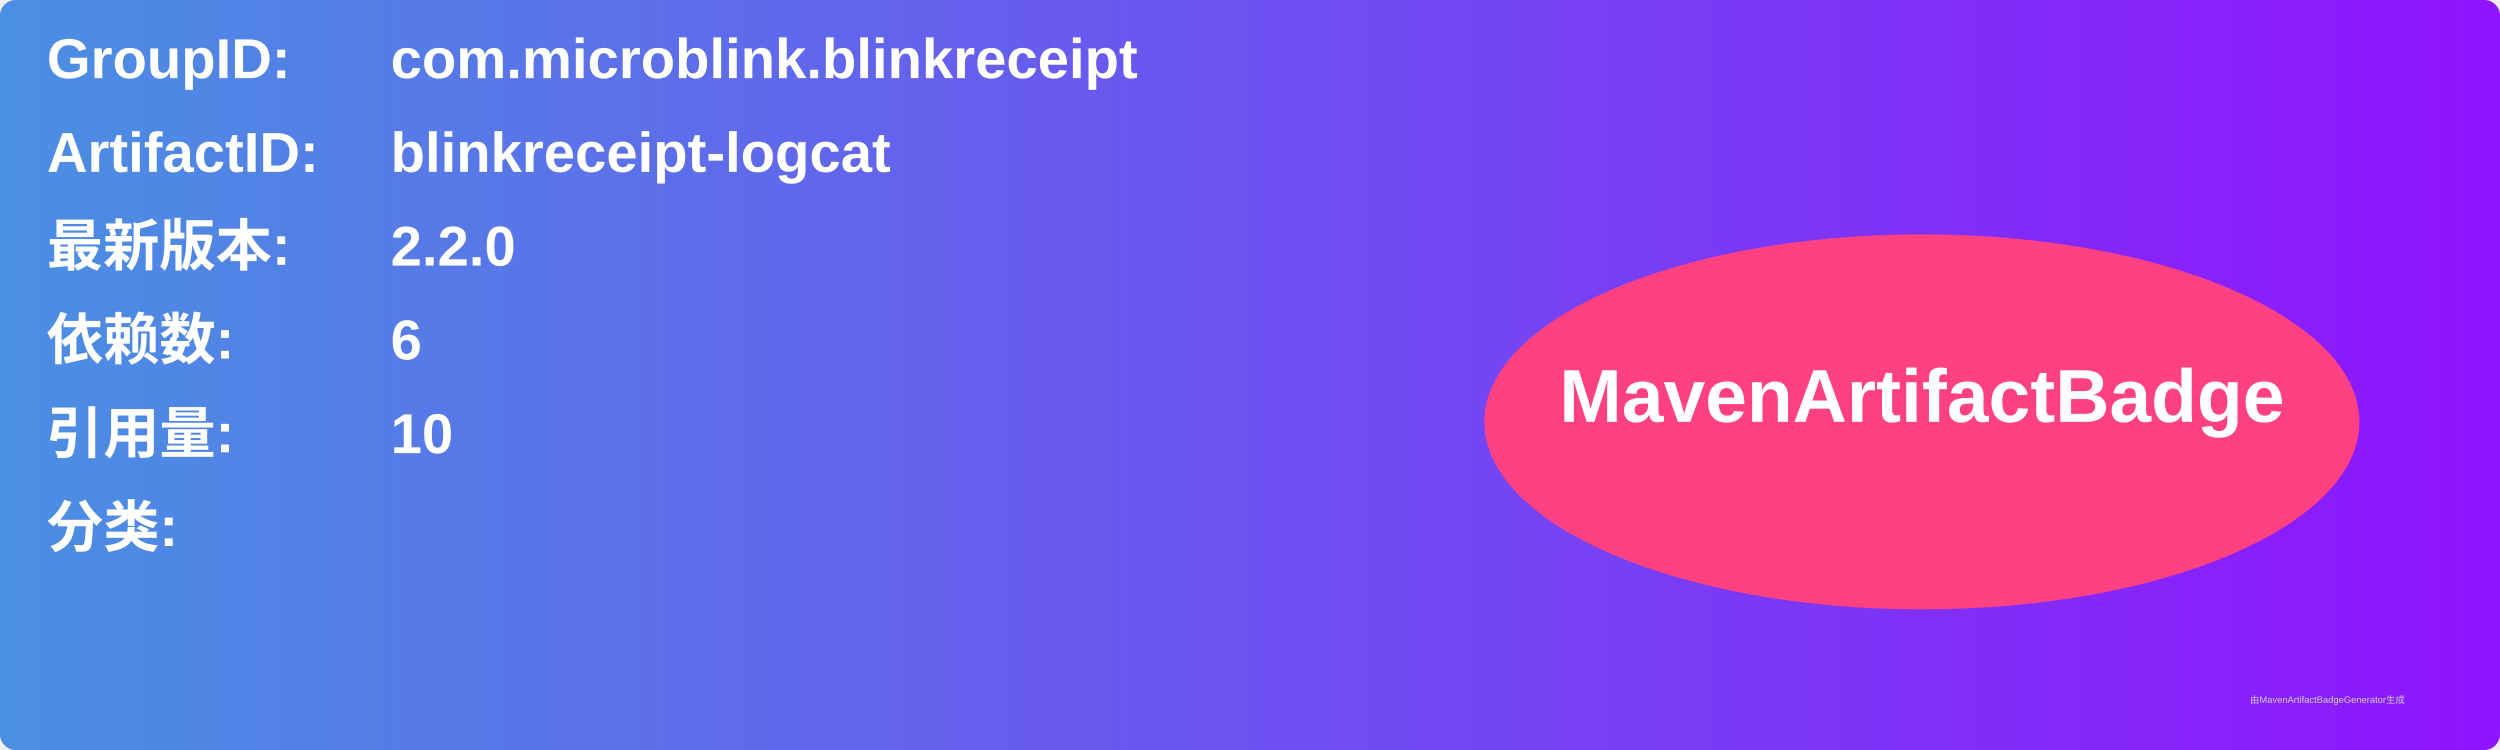
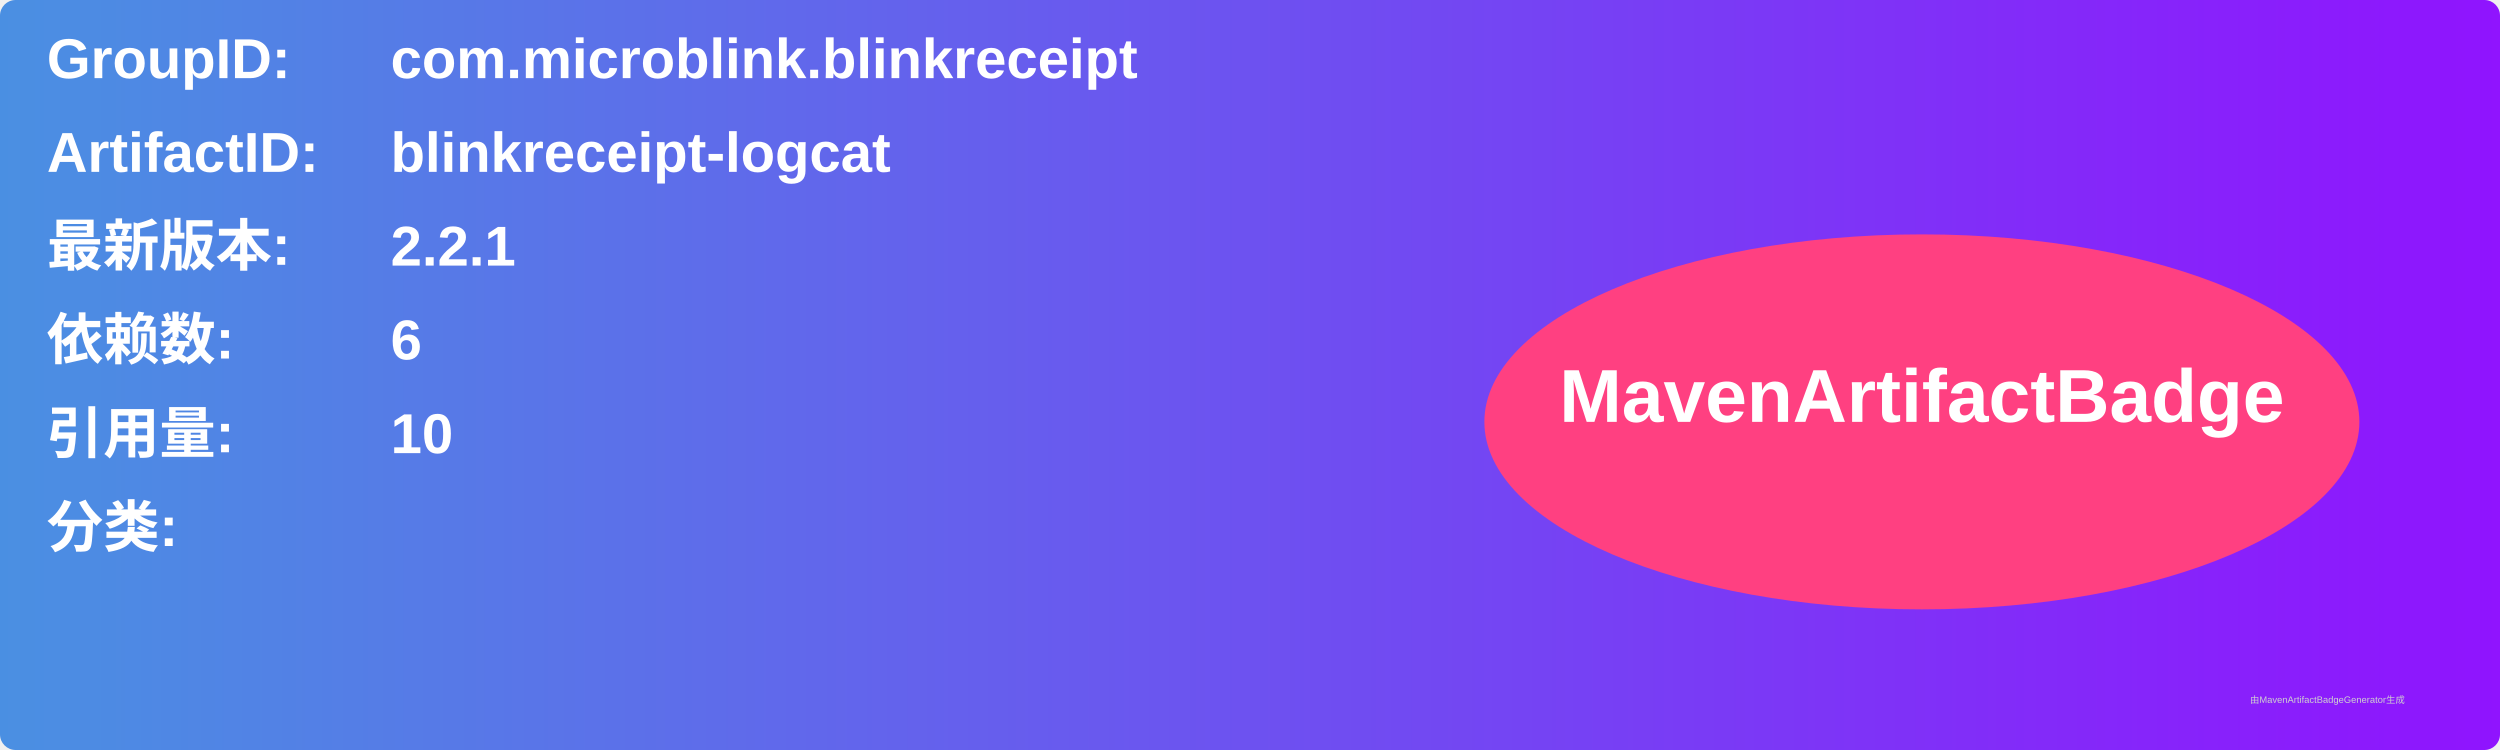
<svg xmlns="http://www.w3.org/2000/svg" width="800" height="240" viewBox="0 0 800 240">
  <linearGradient id="grad" x1="0%" y1="0%" x2="100%" y2="0%">
    <stop offset="0%" stop-color="#4a90e2" />
    <stop offset="100%" stop-color="#9013fe" />
  </linearGradient>
  <rect width="100%" height="100%" rx="5" ry="5" fill="url(#grad)" />
  <g transform="translate(15, 15)">
    <text x="0" y="10" font-family="Arial" font-size="18" fill="white" font-weight="bold" width="260">GroupID:</text>
    <text x="110" y="10" font-family="Arial" font-size="18" fill="white" font-weight="bold" width="460">com.microblink.blinkreceipt</text>
    <text x="0" y="40" font-family="Arial" font-size="18" fill="white" font-weight="bold" width="260">ArtifactID:</text>
    <text x="110" y="40" font-family="Arial" font-size="18" fill="white" font-weight="bold" width="460">blinkreceipt-logcat</text>
    <text x="0" y="70" font-family="Arial" font-size="18" fill="white" font-weight="bold">最新版本:</text>
    <text x="110" y="70" font-family="Arial" font-size="18" fill="white" font-weight="bold">
-       <tspan font-weight="bold">2.2.0</tspan>
+       <tspan font-weight="bold">2.2.1</tspan>
    </text>
    <text x="0" y="100" font-family="Arial" font-size="18" fill="white" font-weight="bold">依赖数: </text>
    <text x="110" y="100" font-family="Arial" font-size="18" fill="white">
      <tspan font-weight="bold">6</tspan>
    </text>
    <text x="0" y="130" font-family="Arial" font-size="18" fill="white" font-weight="bold">引用量: </text>
    <text x="110" y="130" font-family="Arial" font-size="18" fill="white">
      <tspan font-weight="bold">10</tspan>
    </text>
    <text x="0" y="160" font-family="Arial" font-size="18" fill="white" font-weight="bold">分类:</text>
    <text x="10" y="190" font-family="Arial" font-size="10" fill="white">
      <tspan font-weight="bold" />
    </text>
    <ellipse cx="600" cy="120" rx="140" ry="60" fill="#ff4081" />
    <text x="600" y="120" text-anchor="middle" font-family="Arial" font-size="24" fill="white" font-weight="bold">MavenArtifactBadge</text>
  </g>
  <text x="720" y="225" font-family="Arial" font-size="3" fill="#d0d0d0">由MavenArtifactBadgeGenerator生成</text>
</svg>
